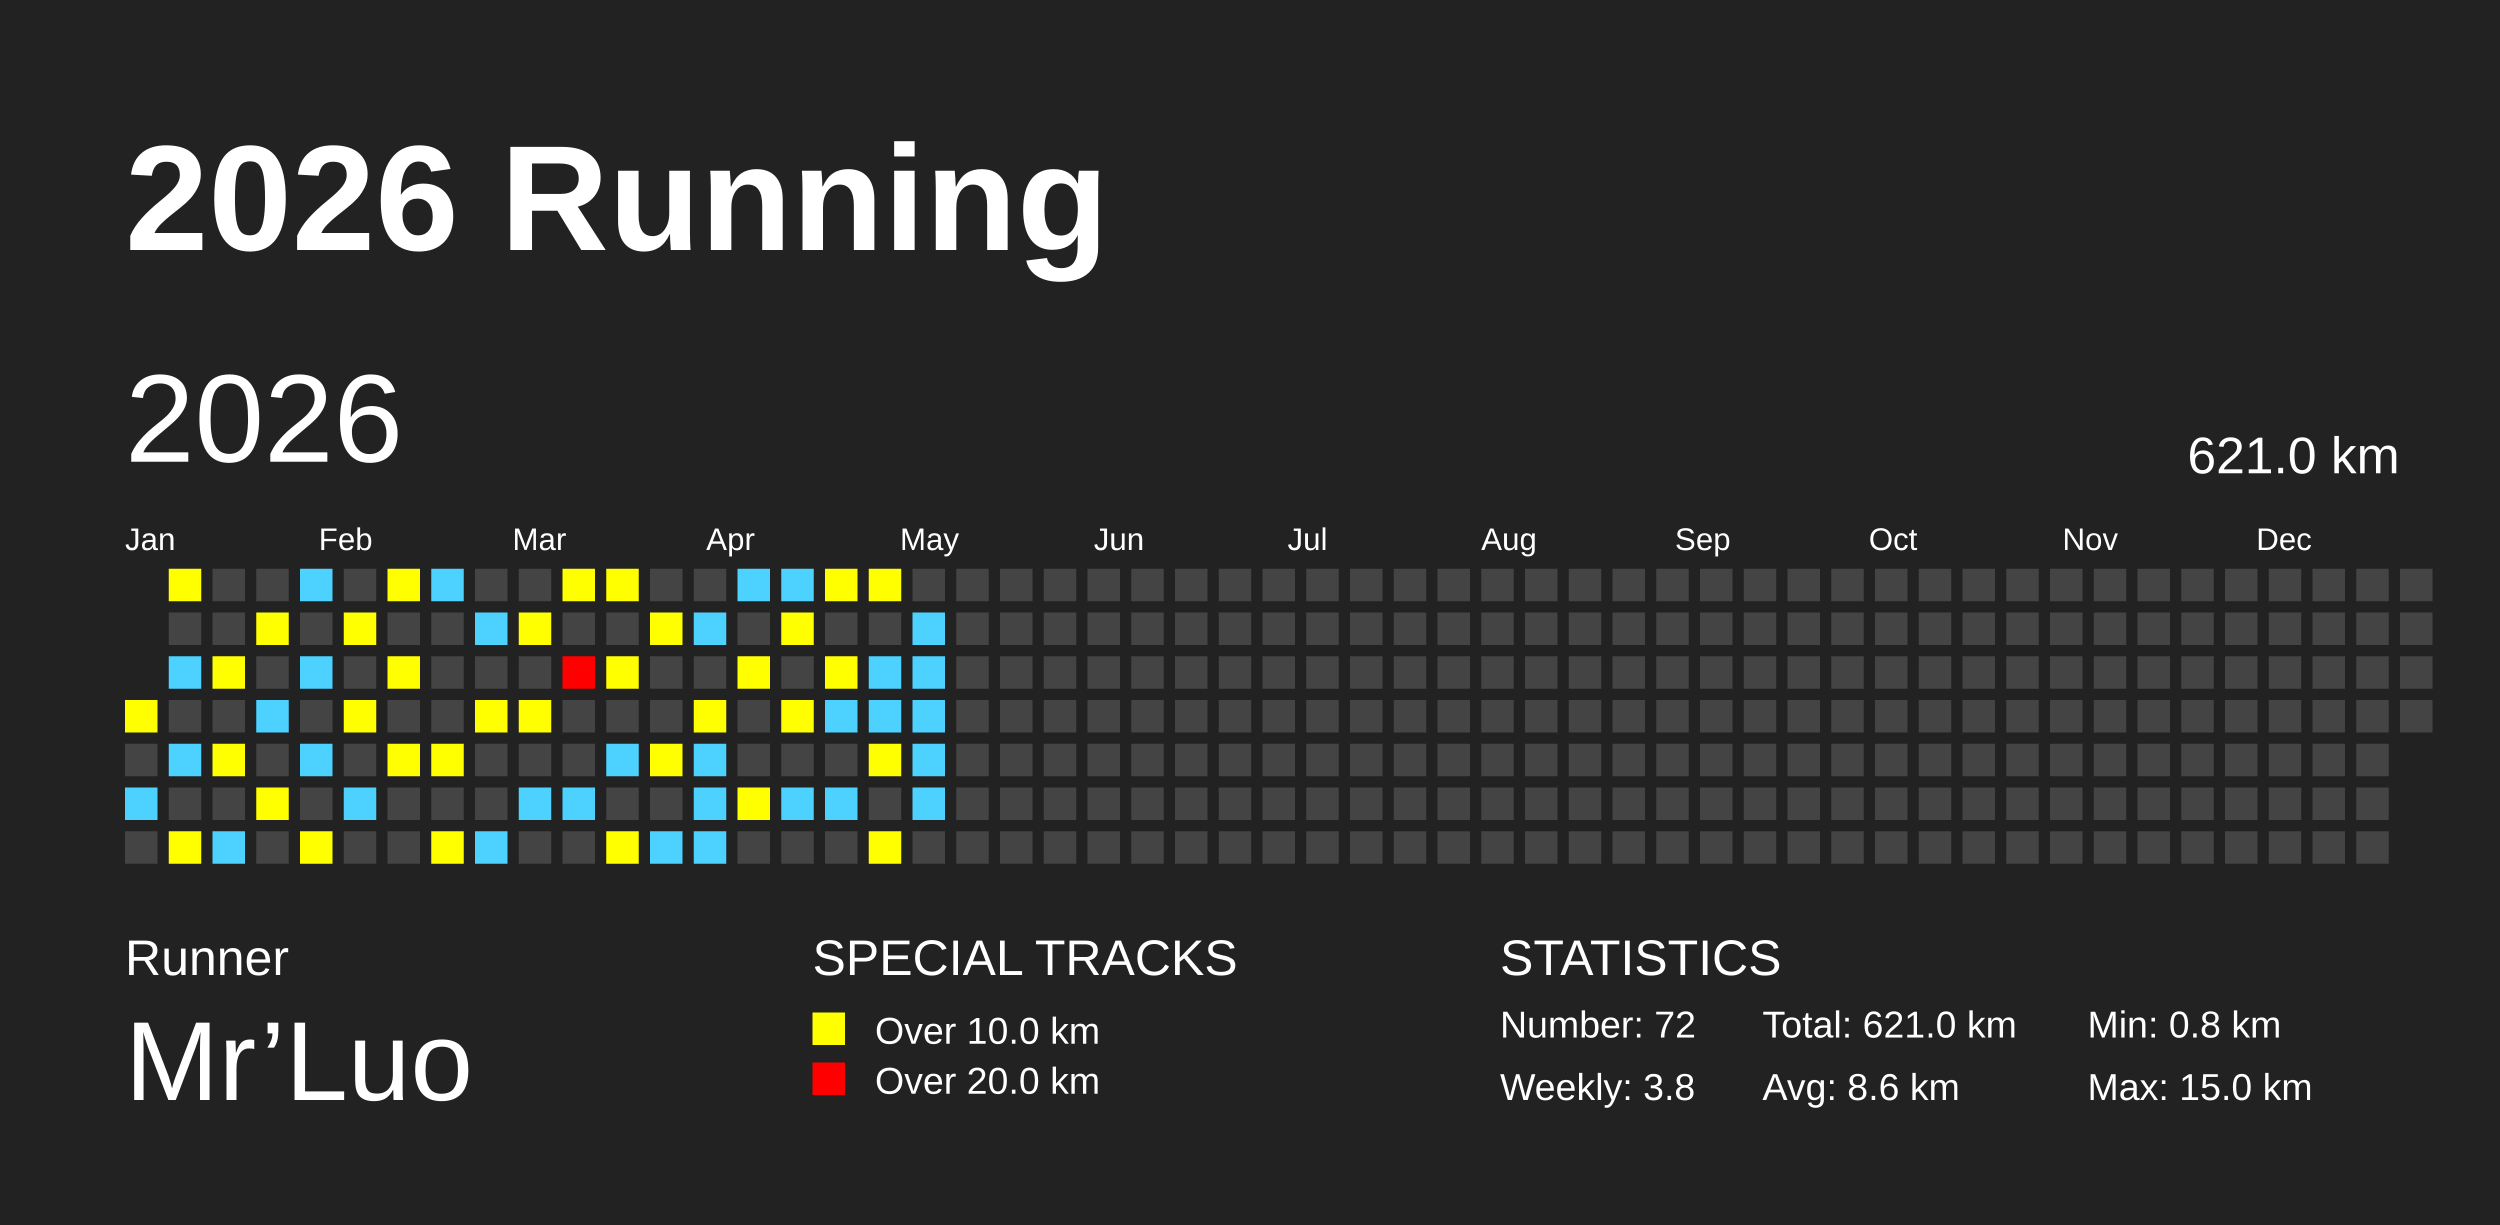
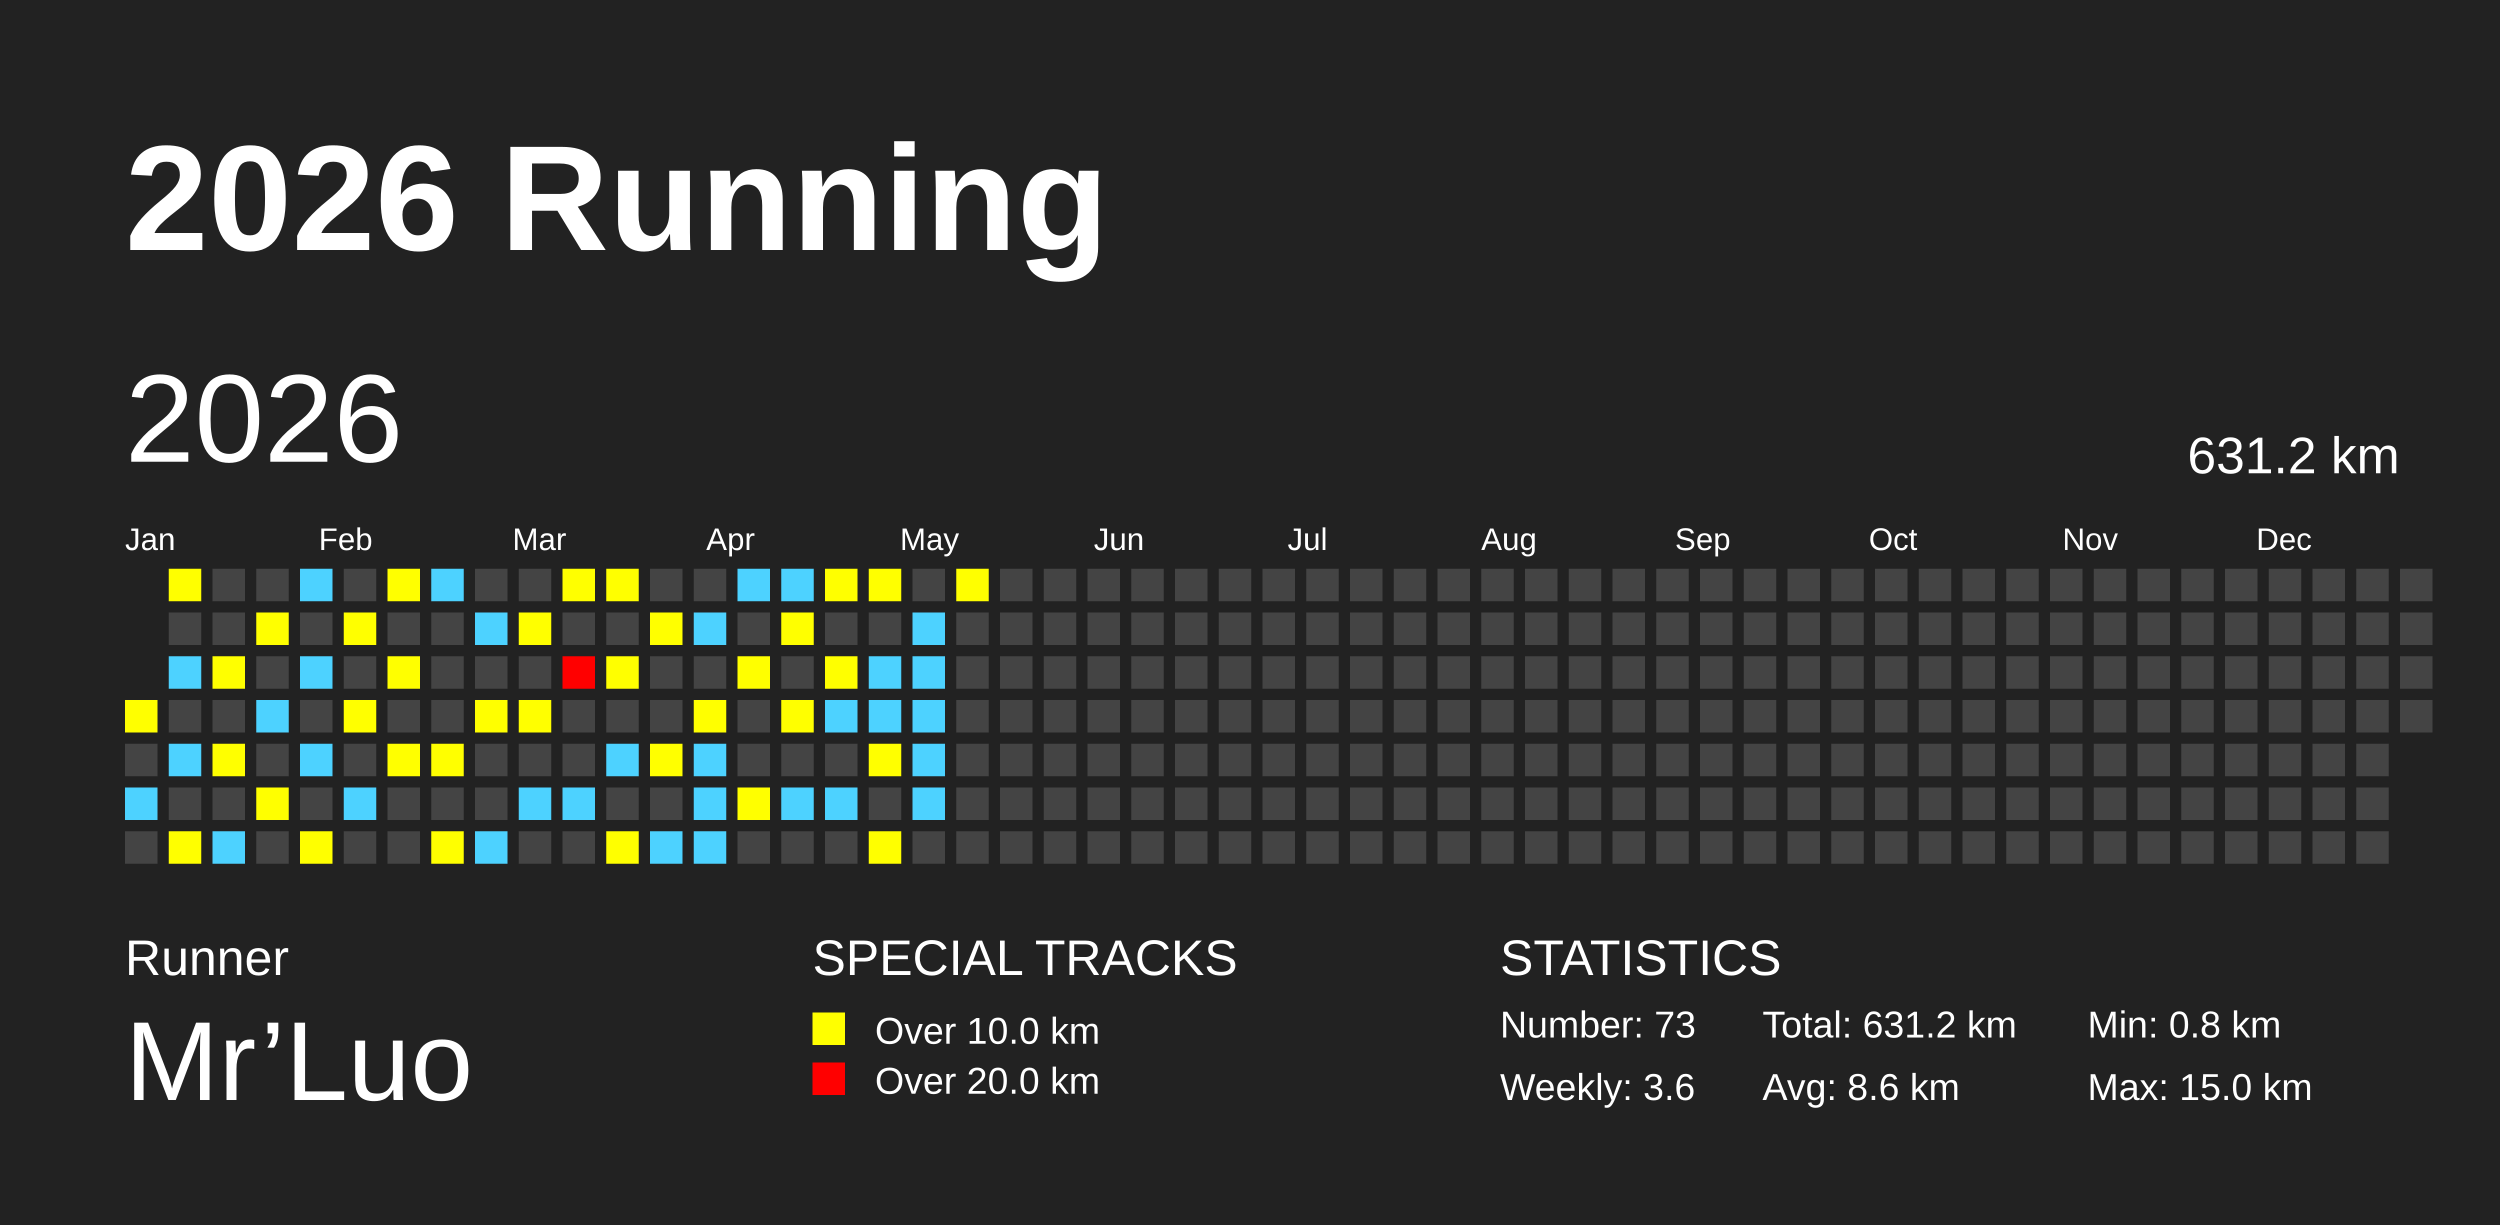
<svg xmlns="http://www.w3.org/2000/svg" baseProfile="full" height="98mm" version="1.1" viewBox="0,0,200,98" width="200mm">
  <defs />
  <rect fill="#222222" height="98" width="200" x="0" y="0" />
  <text fill="#FFFFFF" style="font-size:12px; font-family:Arial; font-weight:bold;" x="10" y="20">2026 Running</text>
  <text fill="#FFFFFF" style="font-size:4px; font-family:Arial" x="10" y="78">Runner</text>
  <text fill="#FFFFFF" style="font-size:9px; font-family:Arial" x="10" y="88">Mr’Luo</text>
  <text fill="#FFFFFF" style="font-size:4px; font-family:Arial" x="65" y="78">SPECIAL TRACKS</text>
  <rect fill="yellow" height="2.6" width="2.6" x="65" y="81" />
  <text fill="#FFFFFF" style="font-size:3px; font-family:Arial" x="70" y="83.5">Over 10.0 km</text>
  <rect fill="red" height="2.6" width="2.6" x="65" y="85" />
  <text fill="#FFFFFF" style="font-size:3px; font-family:Arial" x="70" y="87.5">Over 20.0 km</text>
  <text fill="#FFFFFF" style="font-size:4px; font-family:Arial" x="120" y="78">STATISTICS</text>
-   <text fill="#FFFFFF" style="font-size:3px; font-family:Arial" x="120" y="83">Number: 72</text>
-   <text fill="#FFFFFF" style="font-size:3px; font-family:Arial" x="120" y="88">Weekly: 3.8</text>
-   <text fill="#FFFFFF" style="font-size:3px; font-family:Arial" x="141" y="83">Total: 621.0 km</text>
+   <text fill="#FFFFFF" style="font-size:3px; font-family:Arial" x="120" y="83">Number: 73</text>
+   <text fill="#FFFFFF" style="font-size:3px; font-family:Arial" x="120" y="88">Weekly: 3.6</text>
+   <text fill="#FFFFFF" style="font-size:3px; font-family:Arial" x="141" y="83">Total: 631.2 km</text>
  <text fill="#FFFFFF" style="font-size:3px; font-family:Arial" x="141" y="88">Avg: 8.6 km</text>
  <text fill="#FFFFFF" style="font-size:3px; font-family:Arial" x="167" y="83">Min: 0.8 km</text>
  <text fill="#FFFFFF" style="font-size:3px; font-family:Arial" x="167" y="88">Max: 15.0 km</text>
  <text dominant-baseline="hanging" fill="#FFFFFF" style="font-size:10.0px; font-family:Arial;" x="10" y="30">2026</text>
-   <text dominant-baseline="hanging" fill="#FFFFFF" style="font-size:4.125px; font-family:Arial;" x="175" y="35">621.0 km</text>
+   <text dominant-baseline="hanging" fill="#FFFFFF" style="font-size:4.125px; font-family:Arial;" x="175" y="35">631.2 km</text>
  <text fill="#FFFFFF" style="font-size:2.5px; font-family:Arial" x="10.0" y="44">Jan</text>
  <text fill="#FFFFFF" style="font-size:2.5px; font-family:Arial" x="25.5" y="44">Feb</text>
  <text fill="#FFFFFF" style="font-size:2.5px; font-family:Arial" x="41.0" y="44">Mar</text>
  <text fill="#FFFFFF" style="font-size:2.5px; font-family:Arial" x="56.5" y="44">Apr</text>
  <text fill="#FFFFFF" style="font-size:2.5px; font-family:Arial" x="72.0" y="44">May</text>
  <text fill="#FFFFFF" style="font-size:2.5px; font-family:Arial" x="87.5" y="44">Jun</text>
  <text fill="#FFFFFF" style="font-size:2.5px; font-family:Arial" x="103.0" y="44">Jul</text>
  <text fill="#FFFFFF" style="font-size:2.5px; font-family:Arial" x="118.5" y="44">Aug</text>
  <text fill="#FFFFFF" style="font-size:2.5px; font-family:Arial" x="134.0" y="44">Sep</text>
  <text fill="#FFFFFF" style="font-size:2.5px; font-family:Arial" x="149.5" y="44">Oct</text>
  <text fill="#FFFFFF" style="font-size:2.5px; font-family:Arial" x="165.0" y="44">Nov</text>
  <text fill="#FFFFFF" style="font-size:2.5px; font-family:Arial" x="180.5" y="44">Dec</text>
  <rect fill="yellow" height="2.6" width="2.6" x="10.0" y="56.0" />
  <rect fill="#444444" height="2.6" width="2.6" x="10.0" y="59.5" />
  <rect fill="#4DD2FF" height="2.6" width="2.6" x="10.0" y="63.0" />
  <rect fill="#444444" height="2.6" width="2.6" x="10.0" y="66.5" />
  <rect fill="yellow" height="2.6" width="2.6" x="13.5" y="45.5" />
  <rect fill="#444444" height="2.6" width="2.6" x="13.5" y="49.0" />
  <rect fill="#4DD2FF" height="2.6" width="2.6" x="13.5" y="52.5" />
  <rect fill="#444444" height="2.6" width="2.6" x="13.5" y="56.0" />
  <rect fill="#4DD2FF" height="2.6" width="2.6" x="13.5" y="59.5" />
  <rect fill="#444444" height="2.6" width="2.6" x="13.5" y="63.0" />
  <rect fill="yellow" height="2.6" width="2.6" x="13.5" y="66.5" />
  <rect fill="#444444" height="2.6" width="2.6" x="17.0" y="45.5" />
  <rect fill="#444444" height="2.6" width="2.6" x="17.0" y="49.0" />
  <rect fill="yellow" height="2.6" width="2.6" x="17.0" y="52.5" />
  <rect fill="#444444" height="2.6" width="2.6" x="17.0" y="56.0" />
  <rect fill="yellow" height="2.6" width="2.6" x="17.0" y="59.5" />
  <rect fill="#444444" height="2.6" width="2.6" x="17.0" y="63.0" />
  <rect fill="#4DD2FF" height="2.6" width="2.6" x="17.0" y="66.5" />
  <rect fill="#444444" height="2.6" width="2.6" x="20.5" y="45.5" />
  <rect fill="yellow" height="2.6" width="2.6" x="20.5" y="49.0" />
  <rect fill="#444444" height="2.6" width="2.6" x="20.5" y="52.5" />
  <rect fill="#4DD2FF" height="2.6" width="2.6" x="20.5" y="56.0" />
  <rect fill="#444444" height="2.6" width="2.6" x="20.5" y="59.5" />
  <rect fill="yellow" height="2.6" width="2.6" x="20.5" y="63.0" />
  <rect fill="#444444" height="2.6" width="2.6" x="20.5" y="66.5" />
  <rect fill="#4DD2FF" height="2.6" width="2.6" x="24.0" y="45.5" />
  <rect fill="#444444" height="2.6" width="2.6" x="24.0" y="49.0" />
  <rect fill="#4DD2FF" height="2.6" width="2.6" x="24.0" y="52.5" />
  <rect fill="#444444" height="2.6" width="2.6" x="24.0" y="56.0" />
  <rect fill="#4DD2FF" height="2.6" width="2.6" x="24.0" y="59.5" />
  <rect fill="#444444" height="2.6" width="2.6" x="24.0" y="63.0" />
  <rect fill="yellow" height="2.6" width="2.6" x="24.0" y="66.5" />
  <rect fill="#444444" height="2.6" width="2.6" x="27.5" y="45.5" />
  <rect fill="yellow" height="2.6" width="2.6" x="27.5" y="49.0" />
  <rect fill="#444444" height="2.6" width="2.6" x="27.5" y="52.5" />
  <rect fill="yellow" height="2.6" width="2.6" x="27.5" y="56.0" />
  <rect fill="#444444" height="2.6" width="2.6" x="27.5" y="59.5" />
  <rect fill="#4DD2FF" height="2.6" width="2.6" x="27.5" y="63.0" />
  <rect fill="#444444" height="2.6" width="2.6" x="27.5" y="66.5" />
  <rect fill="yellow" height="2.6" width="2.6" x="31.0" y="45.5" />
  <rect fill="#444444" height="2.6" width="2.6" x="31.0" y="49.0" />
  <rect fill="yellow" height="2.6" width="2.6" x="31.0" y="52.5" />
  <rect fill="#444444" height="2.6" width="2.6" x="31.0" y="56.0" />
  <rect fill="yellow" height="2.6" width="2.6" x="31.0" y="59.5" />
  <rect fill="#444444" height="2.6" width="2.6" x="31.0" y="63.0" />
  <rect fill="#444444" height="2.6" width="2.6" x="31.0" y="66.5" />
  <rect fill="#4DD2FF" height="2.6" width="2.6" x="34.5" y="45.5" />
  <rect fill="#444444" height="2.6" width="2.6" x="34.5" y="49.0" />
  <rect fill="#444444" height="2.6" width="2.6" x="34.5" y="52.5" />
  <rect fill="#444444" height="2.6" width="2.6" x="34.5" y="56.0" />
  <rect fill="yellow" height="2.6" width="2.6" x="34.5" y="59.5" />
  <rect fill="#444444" height="2.6" width="2.6" x="34.5" y="63.0" />
  <rect fill="yellow" height="2.6" width="2.6" x="34.5" y="66.5" />
  <rect fill="#444444" height="2.6" width="2.6" x="38.0" y="45.5" />
  <rect fill="#4DD2FF" height="2.6" width="2.6" x="38.0" y="49.0" />
  <rect fill="#444444" height="2.6" width="2.6" x="38.0" y="52.5" />
  <rect fill="yellow" height="2.6" width="2.6" x="38.0" y="56.0" />
  <rect fill="#444444" height="2.6" width="2.6" x="38.0" y="59.5" />
  <rect fill="#444444" height="2.6" width="2.6" x="38.0" y="63.0" />
  <rect fill="#4DD2FF" height="2.6" width="2.6" x="38.0" y="66.5" />
  <rect fill="#444444" height="2.6" width="2.6" x="41.5" y="45.5" />
  <rect fill="yellow" height="2.6" width="2.6" x="41.5" y="49.0" />
  <rect fill="#444444" height="2.6" width="2.6" x="41.5" y="52.5" />
  <rect fill="yellow" height="2.6" width="2.6" x="41.5" y="56.0" />
  <rect fill="#444444" height="2.6" width="2.6" x="41.5" y="59.5" />
  <rect fill="#4DD2FF" height="2.6" width="2.6" x="41.5" y="63.0" />
  <rect fill="#444444" height="2.6" width="2.6" x="41.5" y="66.5" />
  <rect fill="yellow" height="2.6" width="2.6" x="45.0" y="45.5" />
  <rect fill="#444444" height="2.6" width="2.6" x="45.0" y="49.0" />
  <rect fill="red" height="2.6" width="2.6" x="45.0" y="52.5" />
  <rect fill="#444444" height="2.6" width="2.6" x="45.0" y="56.0" />
  <rect fill="#444444" height="2.6" width="2.6" x="45.0" y="59.5" />
  <rect fill="#4DD2FF" height="2.6" width="2.6" x="45.0" y="63.0" />
  <rect fill="#444444" height="2.6" width="2.6" x="45.0" y="66.5" />
  <rect fill="yellow" height="2.6" width="2.6" x="48.5" y="45.5" />
  <rect fill="#444444" height="2.6" width="2.6" x="48.5" y="49.0" />
  <rect fill="yellow" height="2.6" width="2.6" x="48.5" y="52.5" />
  <rect fill="#444444" height="2.6" width="2.6" x="48.5" y="56.0" />
  <rect fill="#4DD2FF" height="2.6" width="2.6" x="48.5" y="59.5" />
  <rect fill="#444444" height="2.6" width="2.6" x="48.5" y="63.0" />
  <rect fill="yellow" height="2.6" width="2.6" x="48.5" y="66.5" />
  <rect fill="#444444" height="2.6" width="2.6" x="52.0" y="45.5" />
  <rect fill="yellow" height="2.6" width="2.6" x="52.0" y="49.0" />
  <rect fill="#444444" height="2.6" width="2.6" x="52.0" y="52.5" />
  <rect fill="#444444" height="2.6" width="2.6" x="52.0" y="56.0" />
  <rect fill="yellow" height="2.6" width="2.6" x="52.0" y="59.5" />
  <rect fill="#444444" height="2.6" width="2.6" x="52.0" y="63.0" />
  <rect fill="#4DD2FF" height="2.6" width="2.6" x="52.0" y="66.5" />
  <rect fill="#444444" height="2.6" width="2.6" x="55.5" y="45.5" />
  <rect fill="#4DD2FF" height="2.6" width="2.6" x="55.5" y="49.0" />
  <rect fill="#444444" height="2.6" width="2.6" x="55.5" y="52.5" />
  <rect fill="yellow" height="2.6" width="2.6" x="55.5" y="56.0" />
  <rect fill="#4DD2FF" height="2.6" width="2.6" x="55.5" y="59.5" />
  <rect fill="#4DD2FF" height="2.6" width="2.6" x="55.5" y="63.0" />
  <rect fill="#4DD2FF" height="2.6" width="2.6" x="55.5" y="66.5" />
  <rect fill="#4DD2FF" height="2.6" width="2.6" x="59.0" y="45.5" />
  <rect fill="#444444" height="2.6" width="2.6" x="59.0" y="49.0" />
  <rect fill="yellow" height="2.6" width="2.6" x="59.0" y="52.5" />
  <rect fill="#444444" height="2.6" width="2.6" x="59.0" y="56.0" />
  <rect fill="#444444" height="2.6" width="2.6" x="59.0" y="59.5" />
  <rect fill="yellow" height="2.6" width="2.6" x="59.0" y="63.0" />
  <rect fill="#444444" height="2.6" width="2.6" x="59.0" y="66.5" />
  <rect fill="#4DD2FF" height="2.6" width="2.6" x="62.5" y="45.5" />
  <rect fill="yellow" height="2.6" width="2.6" x="62.5" y="49.0" />
  <rect fill="#444444" height="2.6" width="2.6" x="62.5" y="52.5" />
  <rect fill="yellow" height="2.6" width="2.6" x="62.5" y="56.0" />
  <rect fill="#444444" height="2.6" width="2.6" x="62.5" y="59.5" />
  <rect fill="#4DD2FF" height="2.6" width="2.6" x="62.5" y="63.0" />
  <rect fill="#444444" height="2.6" width="2.6" x="62.5" y="66.5" />
  <rect fill="yellow" height="2.6" width="2.6" x="66.0" y="45.5" />
  <rect fill="#444444" height="2.6" width="2.6" x="66.0" y="49.0" />
  <rect fill="yellow" height="2.6" width="2.6" x="66.0" y="52.5" />
  <rect fill="#4DD2FF" height="2.6" width="2.6" x="66.0" y="56.0" />
  <rect fill="#444444" height="2.6" width="2.6" x="66.0" y="59.5" />
  <rect fill="#4DD2FF" height="2.6" width="2.6" x="66.0" y="63.0" />
  <rect fill="#444444" height="2.6" width="2.6" x="66.0" y="66.5" />
  <rect fill="yellow" height="2.6" width="2.6" x="69.5" y="45.5" />
  <rect fill="#444444" height="2.6" width="2.6" x="69.5" y="49.0" />
  <rect fill="#4DD2FF" height="2.6" width="2.6" x="69.5" y="52.5" />
  <rect fill="#4DD2FF" height="2.6" width="2.6" x="69.5" y="56.0" />
  <rect fill="yellow" height="2.6" width="2.6" x="69.5" y="59.5" />
  <rect fill="#444444" height="2.6" width="2.6" x="69.5" y="63.0" />
  <rect fill="yellow" height="2.6" width="2.6" x="69.5" y="66.5" />
  <rect fill="#444444" height="2.6" width="2.6" x="73.0" y="45.5" />
  <rect fill="#4DD2FF" height="2.6" width="2.6" x="73.0" y="49.0" />
  <rect fill="#4DD2FF" height="2.6" width="2.6" x="73.0" y="52.5" />
  <rect fill="#4DD2FF" height="2.6" width="2.6" x="73.0" y="56.0" />
  <rect fill="#4DD2FF" height="2.6" width="2.6" x="73.0" y="59.5" />
  <rect fill="#4DD2FF" height="2.6" width="2.6" x="73.0" y="63.0" />
  <rect fill="#444444" height="2.6" width="2.6" x="73.0" y="66.5" />
-   <rect fill="#444444" height="2.6" width="2.6" x="76.5" y="45.5" />
+   <rect fill="yellow" height="2.6" width="2.6" x="76.5" y="45.5" />
  <rect fill="#444444" height="2.6" width="2.6" x="76.5" y="49.0" />
  <rect fill="#444444" height="2.6" width="2.6" x="76.5" y="52.5" />
  <rect fill="#444444" height="2.6" width="2.6" x="76.5" y="56.0" />
  <rect fill="#444444" height="2.6" width="2.6" x="76.5" y="59.5" />
  <rect fill="#444444" height="2.6" width="2.6" x="76.5" y="63.0" />
  <rect fill="#444444" height="2.6" width="2.6" x="76.5" y="66.5" />
  <rect fill="#444444" height="2.6" width="2.6" x="80.0" y="45.5" />
  <rect fill="#444444" height="2.6" width="2.6" x="80.0" y="49.0" />
  <rect fill="#444444" height="2.6" width="2.6" x="80.0" y="52.5" />
  <rect fill="#444444" height="2.6" width="2.6" x="80.0" y="56.0" />
  <rect fill="#444444" height="2.6" width="2.6" x="80.0" y="59.5" />
  <rect fill="#444444" height="2.6" width="2.6" x="80.0" y="63.0" />
  <rect fill="#444444" height="2.6" width="2.6" x="80.0" y="66.5" />
  <rect fill="#444444" height="2.6" width="2.6" x="83.5" y="45.5" />
  <rect fill="#444444" height="2.6" width="2.6" x="83.5" y="49.0" />
  <rect fill="#444444" height="2.6" width="2.6" x="83.5" y="52.5" />
  <rect fill="#444444" height="2.6" width="2.6" x="83.5" y="56.0" />
  <rect fill="#444444" height="2.6" width="2.6" x="83.5" y="59.5" />
  <rect fill="#444444" height="2.6" width="2.6" x="83.5" y="63.0" />
  <rect fill="#444444" height="2.6" width="2.6" x="83.5" y="66.5" />
  <rect fill="#444444" height="2.6" width="2.6" x="87.0" y="45.5" />
  <rect fill="#444444" height="2.6" width="2.6" x="87.0" y="49.0" />
  <rect fill="#444444" height="2.6" width="2.6" x="87.0" y="52.5" />
  <rect fill="#444444" height="2.6" width="2.6" x="87.0" y="56.0" />
  <rect fill="#444444" height="2.6" width="2.6" x="87.0" y="59.5" />
  <rect fill="#444444" height="2.6" width="2.6" x="87.0" y="63.0" />
  <rect fill="#444444" height="2.6" width="2.6" x="87.0" y="66.5" />
  <rect fill="#444444" height="2.6" width="2.6" x="90.5" y="45.5" />
  <rect fill="#444444" height="2.6" width="2.6" x="90.5" y="49.0" />
  <rect fill="#444444" height="2.6" width="2.6" x="90.5" y="52.5" />
  <rect fill="#444444" height="2.6" width="2.6" x="90.5" y="56.0" />
  <rect fill="#444444" height="2.6" width="2.6" x="90.5" y="59.5" />
  <rect fill="#444444" height="2.6" width="2.6" x="90.5" y="63.0" />
  <rect fill="#444444" height="2.6" width="2.6" x="90.5" y="66.5" />
  <rect fill="#444444" height="2.6" width="2.6" x="94.0" y="45.5" />
  <rect fill="#444444" height="2.6" width="2.6" x="94.0" y="49.0" />
  <rect fill="#444444" height="2.6" width="2.6" x="94.0" y="52.5" />
  <rect fill="#444444" height="2.6" width="2.6" x="94.0" y="56.0" />
  <rect fill="#444444" height="2.6" width="2.6" x="94.0" y="59.5" />
  <rect fill="#444444" height="2.6" width="2.6" x="94.0" y="63.0" />
  <rect fill="#444444" height="2.6" width="2.6" x="94.0" y="66.5" />
  <rect fill="#444444" height="2.6" width="2.6" x="97.5" y="45.5" />
  <rect fill="#444444" height="2.6" width="2.6" x="97.5" y="49.0" />
  <rect fill="#444444" height="2.6" width="2.6" x="97.5" y="52.5" />
  <rect fill="#444444" height="2.6" width="2.6" x="97.5" y="56.0" />
  <rect fill="#444444" height="2.6" width="2.6" x="97.5" y="59.5" />
  <rect fill="#444444" height="2.6" width="2.6" x="97.5" y="63.0" />
  <rect fill="#444444" height="2.6" width="2.6" x="97.5" y="66.5" />
  <rect fill="#444444" height="2.6" width="2.6" x="101.0" y="45.5" />
  <rect fill="#444444" height="2.6" width="2.6" x="101.0" y="49.0" />
  <rect fill="#444444" height="2.6" width="2.6" x="101.0" y="52.5" />
  <rect fill="#444444" height="2.6" width="2.6" x="101.0" y="56.0" />
  <rect fill="#444444" height="2.6" width="2.6" x="101.0" y="59.5" />
  <rect fill="#444444" height="2.6" width="2.6" x="101.0" y="63.0" />
  <rect fill="#444444" height="2.6" width="2.6" x="101.0" y="66.5" />
  <rect fill="#444444" height="2.6" width="2.6" x="104.5" y="45.5" />
  <rect fill="#444444" height="2.6" width="2.6" x="104.5" y="49.0" />
  <rect fill="#444444" height="2.6" width="2.6" x="104.5" y="52.5" />
  <rect fill="#444444" height="2.6" width="2.6" x="104.5" y="56.0" />
  <rect fill="#444444" height="2.6" width="2.6" x="104.5" y="59.5" />
  <rect fill="#444444" height="2.6" width="2.6" x="104.5" y="63.0" />
  <rect fill="#444444" height="2.6" width="2.6" x="104.5" y="66.5" />
  <rect fill="#444444" height="2.6" width="2.6" x="108.0" y="45.5" />
  <rect fill="#444444" height="2.6" width="2.6" x="108.0" y="49.0" />
  <rect fill="#444444" height="2.6" width="2.6" x="108.0" y="52.5" />
  <rect fill="#444444" height="2.6" width="2.6" x="108.0" y="56.0" />
  <rect fill="#444444" height="2.6" width="2.6" x="108.0" y="59.5" />
  <rect fill="#444444" height="2.6" width="2.6" x="108.0" y="63.0" />
  <rect fill="#444444" height="2.6" width="2.6" x="108.0" y="66.5" />
  <rect fill="#444444" height="2.6" width="2.6" x="111.5" y="45.5" />
  <rect fill="#444444" height="2.6" width="2.6" x="111.5" y="49.0" />
  <rect fill="#444444" height="2.6" width="2.6" x="111.5" y="52.5" />
  <rect fill="#444444" height="2.6" width="2.6" x="111.5" y="56.0" />
  <rect fill="#444444" height="2.6" width="2.6" x="111.5" y="59.5" />
  <rect fill="#444444" height="2.6" width="2.6" x="111.5" y="63.0" />
  <rect fill="#444444" height="2.6" width="2.6" x="111.5" y="66.5" />
  <rect fill="#444444" height="2.6" width="2.6" x="115.0" y="45.5" />
  <rect fill="#444444" height="2.6" width="2.6" x="115.0" y="49.0" />
  <rect fill="#444444" height="2.6" width="2.6" x="115.0" y="52.5" />
  <rect fill="#444444" height="2.6" width="2.6" x="115.0" y="56.0" />
  <rect fill="#444444" height="2.6" width="2.6" x="115.0" y="59.5" />
  <rect fill="#444444" height="2.6" width="2.6" x="115.0" y="63.0" />
  <rect fill="#444444" height="2.6" width="2.6" x="115.0" y="66.5" />
  <rect fill="#444444" height="2.6" width="2.6" x="118.5" y="45.5" />
  <rect fill="#444444" height="2.6" width="2.6" x="118.5" y="49.0" />
  <rect fill="#444444" height="2.6" width="2.6" x="118.5" y="52.5" />
  <rect fill="#444444" height="2.6" width="2.6" x="118.5" y="56.0" />
  <rect fill="#444444" height="2.6" width="2.6" x="118.5" y="59.5" />
  <rect fill="#444444" height="2.6" width="2.6" x="118.5" y="63.0" />
  <rect fill="#444444" height="2.6" width="2.6" x="118.5" y="66.5" />
  <rect fill="#444444" height="2.6" width="2.6" x="122.0" y="45.5" />
  <rect fill="#444444" height="2.6" width="2.6" x="122.0" y="49.0" />
  <rect fill="#444444" height="2.6" width="2.6" x="122.0" y="52.5" />
  <rect fill="#444444" height="2.6" width="2.6" x="122.0" y="56.0" />
  <rect fill="#444444" height="2.6" width="2.6" x="122.0" y="59.5" />
  <rect fill="#444444" height="2.6" width="2.6" x="122.0" y="63.0" />
  <rect fill="#444444" height="2.6" width="2.6" x="122.0" y="66.5" />
  <rect fill="#444444" height="2.6" width="2.6" x="125.5" y="45.5" />
  <rect fill="#444444" height="2.6" width="2.6" x="125.5" y="49.0" />
  <rect fill="#444444" height="2.6" width="2.6" x="125.5" y="52.5" />
  <rect fill="#444444" height="2.6" width="2.6" x="125.5" y="56.0" />
  <rect fill="#444444" height="2.6" width="2.6" x="125.5" y="59.5" />
  <rect fill="#444444" height="2.6" width="2.6" x="125.5" y="63.0" />
  <rect fill="#444444" height="2.6" width="2.6" x="125.5" y="66.5" />
  <rect fill="#444444" height="2.6" width="2.6" x="129.0" y="45.5" />
  <rect fill="#444444" height="2.6" width="2.6" x="129.0" y="49.0" />
  <rect fill="#444444" height="2.6" width="2.6" x="129.0" y="52.5" />
  <rect fill="#444444" height="2.6" width="2.6" x="129.0" y="56.0" />
  <rect fill="#444444" height="2.6" width="2.6" x="129.0" y="59.5" />
  <rect fill="#444444" height="2.6" width="2.6" x="129.0" y="63.0" />
  <rect fill="#444444" height="2.6" width="2.6" x="129.0" y="66.5" />
  <rect fill="#444444" height="2.6" width="2.6" x="132.5" y="45.5" />
  <rect fill="#444444" height="2.6" width="2.6" x="132.5" y="49.0" />
  <rect fill="#444444" height="2.6" width="2.6" x="132.5" y="52.5" />
  <rect fill="#444444" height="2.6" width="2.6" x="132.5" y="56.0" />
  <rect fill="#444444" height="2.6" width="2.6" x="132.5" y="59.5" />
  <rect fill="#444444" height="2.6" width="2.6" x="132.5" y="63.0" />
  <rect fill="#444444" height="2.6" width="2.6" x="132.5" y="66.5" />
  <rect fill="#444444" height="2.6" width="2.6" x="136.0" y="45.5" />
  <rect fill="#444444" height="2.6" width="2.6" x="136.0" y="49.0" />
  <rect fill="#444444" height="2.6" width="2.6" x="136.0" y="52.5" />
  <rect fill="#444444" height="2.6" width="2.6" x="136.0" y="56.0" />
  <rect fill="#444444" height="2.6" width="2.6" x="136.0" y="59.5" />
  <rect fill="#444444" height="2.6" width="2.6" x="136.0" y="63.0" />
  <rect fill="#444444" height="2.6" width="2.6" x="136.0" y="66.5" />
  <rect fill="#444444" height="2.6" width="2.6" x="139.5" y="45.5" />
  <rect fill="#444444" height="2.6" width="2.6" x="139.5" y="49.0" />
  <rect fill="#444444" height="2.6" width="2.6" x="139.5" y="52.5" />
  <rect fill="#444444" height="2.6" width="2.6" x="139.5" y="56.0" />
  <rect fill="#444444" height="2.6" width="2.6" x="139.5" y="59.5" />
  <rect fill="#444444" height="2.6" width="2.6" x="139.5" y="63.0" />
  <rect fill="#444444" height="2.6" width="2.6" x="139.5" y="66.5" />
  <rect fill="#444444" height="2.6" width="2.6" x="143.0" y="45.5" />
  <rect fill="#444444" height="2.6" width="2.6" x="143.0" y="49.0" />
  <rect fill="#444444" height="2.6" width="2.6" x="143.0" y="52.5" />
  <rect fill="#444444" height="2.6" width="2.6" x="143.0" y="56.0" />
  <rect fill="#444444" height="2.6" width="2.6" x="143.0" y="59.5" />
  <rect fill="#444444" height="2.6" width="2.6" x="143.0" y="63.0" />
  <rect fill="#444444" height="2.6" width="2.6" x="143.0" y="66.5" />
  <rect fill="#444444" height="2.6" width="2.6" x="146.5" y="45.5" />
  <rect fill="#444444" height="2.6" width="2.6" x="146.5" y="49.0" />
  <rect fill="#444444" height="2.6" width="2.6" x="146.5" y="52.5" />
  <rect fill="#444444" height="2.6" width="2.6" x="146.5" y="56.0" />
  <rect fill="#444444" height="2.6" width="2.6" x="146.5" y="59.5" />
  <rect fill="#444444" height="2.6" width="2.6" x="146.5" y="63.0" />
  <rect fill="#444444" height="2.6" width="2.6" x="146.5" y="66.5" />
  <rect fill="#444444" height="2.6" width="2.6" x="150.0" y="45.5" />
  <rect fill="#444444" height="2.6" width="2.6" x="150.0" y="49.0" />
  <rect fill="#444444" height="2.6" width="2.6" x="150.0" y="52.5" />
  <rect fill="#444444" height="2.6" width="2.6" x="150.0" y="56.0" />
  <rect fill="#444444" height="2.6" width="2.6" x="150.0" y="59.5" />
  <rect fill="#444444" height="2.6" width="2.6" x="150.0" y="63.0" />
  <rect fill="#444444" height="2.6" width="2.6" x="150.0" y="66.5" />
  <rect fill="#444444" height="2.6" width="2.6" x="153.5" y="45.5" />
  <rect fill="#444444" height="2.6" width="2.6" x="153.5" y="49.0" />
  <rect fill="#444444" height="2.6" width="2.6" x="153.5" y="52.5" />
  <rect fill="#444444" height="2.6" width="2.6" x="153.5" y="56.0" />
  <rect fill="#444444" height="2.6" width="2.6" x="153.5" y="59.5" />
  <rect fill="#444444" height="2.6" width="2.6" x="153.5" y="63.0" />
  <rect fill="#444444" height="2.6" width="2.6" x="153.5" y="66.5" />
  <rect fill="#444444" height="2.6" width="2.6" x="157.0" y="45.5" />
  <rect fill="#444444" height="2.6" width="2.6" x="157.0" y="49.0" />
  <rect fill="#444444" height="2.6" width="2.6" x="157.0" y="52.5" />
  <rect fill="#444444" height="2.6" width="2.6" x="157.0" y="56.0" />
  <rect fill="#444444" height="2.6" width="2.6" x="157.0" y="59.5" />
  <rect fill="#444444" height="2.6" width="2.6" x="157.0" y="63.0" />
  <rect fill="#444444" height="2.6" width="2.6" x="157.0" y="66.5" />
  <rect fill="#444444" height="2.6" width="2.6" x="160.5" y="45.5" />
  <rect fill="#444444" height="2.6" width="2.6" x="160.5" y="49.0" />
  <rect fill="#444444" height="2.6" width="2.6" x="160.5" y="52.5" />
  <rect fill="#444444" height="2.6" width="2.6" x="160.5" y="56.0" />
  <rect fill="#444444" height="2.6" width="2.6" x="160.5" y="59.5" />
  <rect fill="#444444" height="2.6" width="2.6" x="160.5" y="63.0" />
  <rect fill="#444444" height="2.6" width="2.6" x="160.5" y="66.5" />
  <rect fill="#444444" height="2.6" width="2.6" x="164.0" y="45.5" />
  <rect fill="#444444" height="2.6" width="2.6" x="164.0" y="49.0" />
  <rect fill="#444444" height="2.6" width="2.6" x="164.0" y="52.5" />
  <rect fill="#444444" height="2.6" width="2.6" x="164.0" y="56.0" />
  <rect fill="#444444" height="2.6" width="2.6" x="164.0" y="59.5" />
  <rect fill="#444444" height="2.6" width="2.6" x="164.0" y="63.0" />
  <rect fill="#444444" height="2.6" width="2.6" x="164.0" y="66.5" />
  <rect fill="#444444" height="2.6" width="2.6" x="167.5" y="45.5" />
  <rect fill="#444444" height="2.6" width="2.6" x="167.5" y="49.0" />
  <rect fill="#444444" height="2.6" width="2.6" x="167.5" y="52.5" />
  <rect fill="#444444" height="2.6" width="2.6" x="167.5" y="56.0" />
  <rect fill="#444444" height="2.6" width="2.6" x="167.5" y="59.5" />
  <rect fill="#444444" height="2.6" width="2.6" x="167.5" y="63.0" />
  <rect fill="#444444" height="2.6" width="2.6" x="167.5" y="66.5" />
  <rect fill="#444444" height="2.6" width="2.6" x="171.0" y="45.5" />
  <rect fill="#444444" height="2.6" width="2.6" x="171.0" y="49.0" />
  <rect fill="#444444" height="2.6" width="2.6" x="171.0" y="52.5" />
  <rect fill="#444444" height="2.6" width="2.6" x="171.0" y="56.0" />
  <rect fill="#444444" height="2.6" width="2.6" x="171.0" y="59.5" />
  <rect fill="#444444" height="2.6" width="2.6" x="171.0" y="63.0" />
  <rect fill="#444444" height="2.6" width="2.6" x="171.0" y="66.5" />
  <rect fill="#444444" height="2.6" width="2.6" x="174.5" y="45.5" />
  <rect fill="#444444" height="2.6" width="2.6" x="174.5" y="49.0" />
  <rect fill="#444444" height="2.6" width="2.6" x="174.5" y="52.5" />
  <rect fill="#444444" height="2.6" width="2.6" x="174.5" y="56.0" />
  <rect fill="#444444" height="2.6" width="2.6" x="174.5" y="59.5" />
  <rect fill="#444444" height="2.6" width="2.6" x="174.5" y="63.0" />
  <rect fill="#444444" height="2.6" width="2.6" x="174.5" y="66.5" />
  <rect fill="#444444" height="2.6" width="2.6" x="178.0" y="45.5" />
  <rect fill="#444444" height="2.6" width="2.6" x="178.0" y="49.0" />
  <rect fill="#444444" height="2.6" width="2.6" x="178.0" y="52.5" />
  <rect fill="#444444" height="2.6" width="2.6" x="178.0" y="56.0" />
  <rect fill="#444444" height="2.6" width="2.6" x="178.0" y="59.5" />
  <rect fill="#444444" height="2.6" width="2.6" x="178.0" y="63.0" />
  <rect fill="#444444" height="2.6" width="2.6" x="178.0" y="66.5" />
  <rect fill="#444444" height="2.6" width="2.6" x="181.5" y="45.5" />
  <rect fill="#444444" height="2.6" width="2.6" x="181.5" y="49.0" />
  <rect fill="#444444" height="2.6" width="2.6" x="181.5" y="52.5" />
  <rect fill="#444444" height="2.6" width="2.6" x="181.5" y="56.0" />
  <rect fill="#444444" height="2.6" width="2.6" x="181.5" y="59.5" />
  <rect fill="#444444" height="2.6" width="2.6" x="181.5" y="63.0" />
  <rect fill="#444444" height="2.6" width="2.6" x="181.5" y="66.5" />
  <rect fill="#444444" height="2.6" width="2.6" x="185.0" y="45.5" />
  <rect fill="#444444" height="2.6" width="2.6" x="185.0" y="49.0" />
  <rect fill="#444444" height="2.6" width="2.6" x="185.0" y="52.5" />
  <rect fill="#444444" height="2.6" width="2.6" x="185.0" y="56.0" />
  <rect fill="#444444" height="2.6" width="2.6" x="185.0" y="59.5" />
  <rect fill="#444444" height="2.6" width="2.6" x="185.0" y="63.0" />
  <rect fill="#444444" height="2.6" width="2.6" x="185.0" y="66.5" />
  <rect fill="#444444" height="2.6" width="2.6" x="188.5" y="45.5" />
  <rect fill="#444444" height="2.6" width="2.6" x="188.5" y="49.0" />
  <rect fill="#444444" height="2.6" width="2.6" x="188.5" y="52.5" />
  <rect fill="#444444" height="2.6" width="2.6" x="188.5" y="56.0" />
  <rect fill="#444444" height="2.6" width="2.6" x="188.5" y="59.5" />
  <rect fill="#444444" height="2.6" width="2.6" x="188.5" y="63.0" />
  <rect fill="#444444" height="2.6" width="2.6" x="188.5" y="66.5" />
  <rect fill="#444444" height="2.6" width="2.6" x="192.0" y="45.5" />
  <rect fill="#444444" height="2.6" width="2.6" x="192.0" y="49.0" />
  <rect fill="#444444" height="2.6" width="2.6" x="192.0" y="52.5" />
  <rect fill="#444444" height="2.6" width="2.6" x="192.0" y="56.0" />
</svg>
